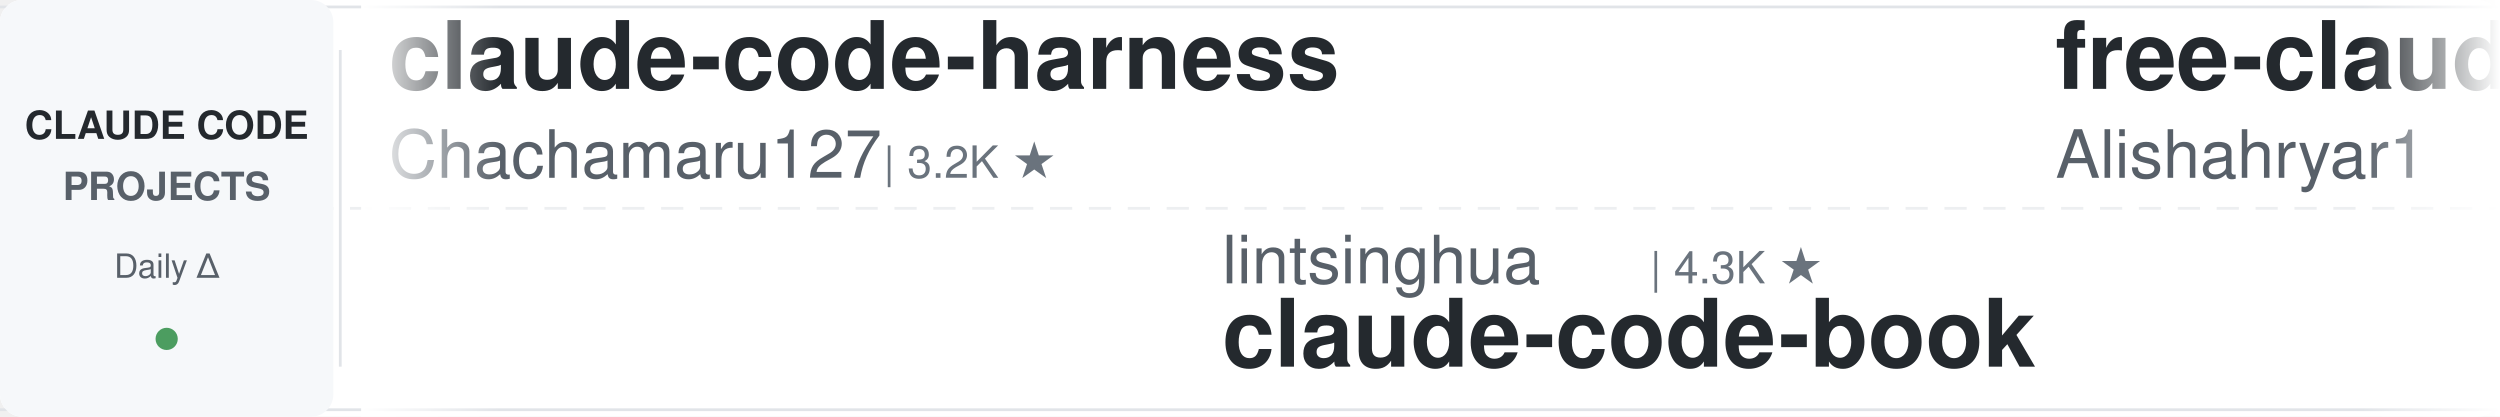
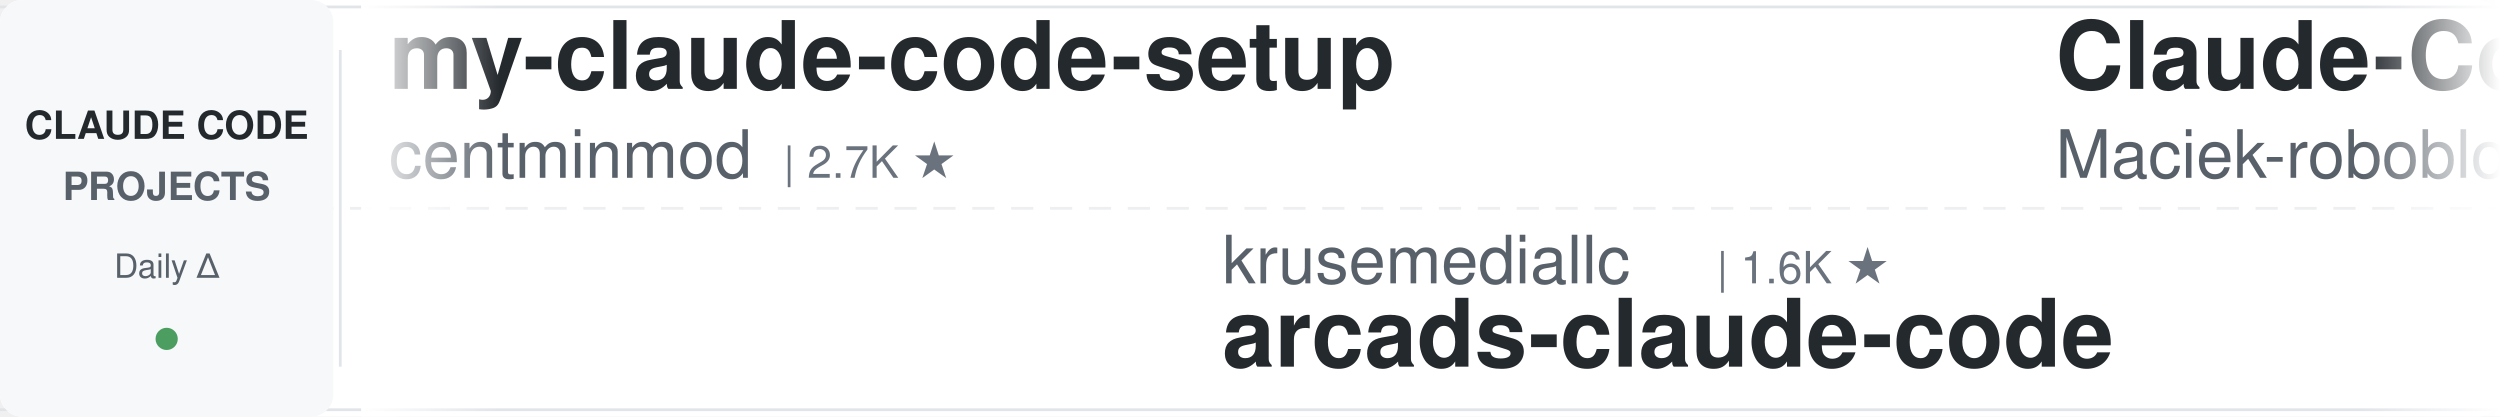
<svg xmlns="http://www.w3.org/2000/svg" width="900" height="150">
  <defs>
    <linearGradient id="leftFade" x1="0%" y1="0%" x2="100%" y2="0%">
      <stop offset="0%" style="stop-color:#ffffff;stop-opacity:1" />
      <stop offset="100%" style="stop-color:#ffffff;stop-opacity:0" />
    </linearGradient>
    <linearGradient id="rightFade" x1="0%" y1="0%" x2="100%" y2="0%">
      <stop offset="0%" style="stop-color:#ffffff;stop-opacity:0" />
      <stop offset="100%" style="stop-color:#ffffff;stop-opacity:1" />
    </linearGradient>
  </defs>
  <rect width="900" height="150" fill="#ffffff" rx="8" />
  <rect x="0" y="2" width="900" height="1" fill="#e1e4e8" />
  <rect x="0" y="147" width="900" height="1" fill="#e1e4e8" />
  <line x1="0" y1="75" x2="900" y2="75" stroke="#e1e4e8" stroke-width="1" stroke-dasharray="8 6" opacity="0.6" />
  <rect x="0" y="0" width="120" height="150" fill="#f6f8fa" rx="8" />
  <text x="60" y="50" font-family="-apple-system, BlinkMacSystemFont, 'Segoe UI', Helvetica, Arial, sans-serif" font-size="14" font-weight="600" fill="#24292e" text-anchor="middle">CLAUDE CODE</text>
  <text x="60" y="72" font-family="-apple-system, BlinkMacSystemFont, 'Segoe UI', Helvetica, Arial, sans-serif" font-size="14" font-weight="600" fill="#586069" text-anchor="middle">PROJECTS</text>
  <text x="60" y="100" font-family="-apple-system, BlinkMacSystemFont, 'Segoe UI', Helvetica, Arial, sans-serif" font-size="12" font-weight="500" fill="#586069" text-anchor="middle">Daily Δ</text>
  <circle cx="60" cy="122" r="4" fill="#22863a" opacity="0.8" />
  <rect x="122" y="18" width="1" height="114" fill="#e1e4e8" />
  <clipPath id="tickerClip">
    <rect x="130" y="0" width="770" height="150" />
  </clipPath>
  <g clip-path="url(#tickerClip)">
    <g id="tickerItems">
      <animateTransform attributeName="transform" attributeType="XML" type="translate" from="0 0" to="-3000 0" dur="54s" repeatCount="indefinite" />
      <g transform="translate(0, 0)">
-         <text x="140" y="32" font-family="-apple-system, BlinkMacSystemFont, 'Segoe UI', Helvetica, Arial, sans-serif" font-size="34" font-weight="600" fill="#24292e">claude-code-harness</text>
-         <text x="140" y="64" font-family="-apple-system, BlinkMacSystemFont, 'Segoe UI', Helvetica, Arial, sans-serif" font-size="24" font-weight="400" fill="#586069">Chachamaru127</text>
-         <text x="318" y="64" font-family="-apple-system, BlinkMacSystemFont, 'Segoe UI', Helvetica, Arial, sans-serif" font-size="16" font-weight="500" fill="#6a737d">| 3.2K ★</text>
+         <text x="140" y="32" font-family="-apple-system, BlinkMacSystemFont, 'Segoe UI', Helvetica, Arial, sans-serif" font-size="34" font-weight="600" fill="#24292e">my-claude-code-setup</text>
+         <text x="140" y="64" font-family="-apple-system, BlinkMacSystemFont, 'Segoe UI', Helvetica, Arial, sans-serif" font-size="24" font-weight="400" fill="#586069">centminmod</text>
+         <text x="282" y="64" font-family="-apple-system, BlinkMacSystemFont, 'Segoe UI', Helvetica, Arial, sans-serif" font-size="16" font-weight="500" fill="#6a737d">| 2.7K ★</text>
      </g>
      <g transform="translate(300, 0)">
-         <text x="140" y="102" font-family="-apple-system, BlinkMacSystemFont, 'Segoe UI', Helvetica, Arial, sans-serif" font-size="24" font-weight="400" fill="#586069">lintsinghua</text>
-         <text x="294" y="102" font-family="-apple-system, BlinkMacSystemFont, 'Segoe UI', Helvetica, Arial, sans-serif" font-size="16" font-weight="500" fill="#6a737d">| 4.3K ★</text>
-         <text x="140" y="132" font-family="-apple-system, BlinkMacSystemFont, 'Segoe UI', Helvetica, Arial, sans-serif" font-size="34" font-weight="600" fill="#24292e">claude-code-book</text>
+         <text x="140" y="102" font-family="-apple-system, BlinkMacSystemFont, 'Segoe UI', Helvetica, Arial, sans-serif" font-size="24" font-weight="400" fill="#586069">krusemediallc</text>
+         <text x="318" y="102" font-family="-apple-system, BlinkMacSystemFont, 'Segoe UI', Helvetica, Arial, sans-serif" font-size="16" font-weight="500" fill="#6a737d">| 1.6K ★</text>
+         <text x="140" y="132" font-family="-apple-system, BlinkMacSystemFont, 'Segoe UI', Helvetica, Arial, sans-serif" font-size="34" font-weight="600" fill="#24292e">arcads-claude-code</text>
      </g>
      <g transform="translate(600, 0)">
-         <text x="140" y="32" font-family="-apple-system, BlinkMacSystemFont, 'Segoe UI', Helvetica, Arial, sans-serif" font-size="34" font-weight="600" fill="#24292e">free-claude-code</text>
-         <text x="140" y="64" font-family="-apple-system, BlinkMacSystemFont, 'Segoe UI', Helvetica, Arial, sans-serif" font-size="24" font-weight="400" fill="#586069">Alishahryar1</text>
-         <text x="306" y="64" font-family="-apple-system, BlinkMacSystemFont, 'Segoe UI', Helvetica, Arial, sans-serif" font-size="16" font-weight="500" fill="#6a737d">| 60.6K ★</text>
+         <text x="140" y="32" font-family="-apple-system, BlinkMacSystemFont, 'Segoe UI', Helvetica, Arial, sans-serif" font-size="34" font-weight="600" fill="#24292e">Claude-Code-Usage-Monito...</text>
+         <text x="140" y="64" font-family="-apple-system, BlinkMacSystemFont, 'Segoe UI', Helvetica, Arial, sans-serif" font-size="24" font-weight="400" fill="#586069">Maciek-roboblog</text>
+         <text x="342" y="64" font-family="-apple-system, BlinkMacSystemFont, 'Segoe UI', Helvetica, Arial, sans-serif" font-size="16" font-weight="500" fill="#6a737d">| 8.7K ★</text>
      </g>
      <g transform="translate(900, 0)">
-         <text x="140" y="102" font-family="-apple-system, BlinkMacSystemFont, 'Segoe UI', Helvetica, Arial, sans-serif" font-size="24" font-weight="400" fill="#586069">overwirehq</text>
-         <text x="282" y="102" font-family="-apple-system, BlinkMacSystemFont, 'Segoe UI', Helvetica, Arial, sans-serif" font-size="16" font-weight="500" fill="#6a737d">| 2.8K ★</text>
-         <text x="140" y="132" font-family="-apple-system, BlinkMacSystemFont, 'Segoe UI', Helvetica, Arial, sans-serif" font-size="34" font-weight="600" fill="#24292e">claude-code-telegram</text>
+         <text x="140" y="102" font-family="-apple-system, BlinkMacSystemFont, 'Segoe UI', Helvetica, Arial, sans-serif" font-size="24" font-weight="400" fill="#586069">lorryjovens-hub</text>
+         <text x="342" y="102" font-family="-apple-system, BlinkMacSystemFont, 'Segoe UI', Helvetica, Arial, sans-serif" font-size="16" font-weight="500" fill="#6a737d">| 1.7K ★</text>
+         <text x="140" y="132" font-family="-apple-system, BlinkMacSystemFont, 'Segoe UI', Helvetica, Arial, sans-serif" font-size="34" font-weight="600" fill="#24292e">claude-code-rust</text>
      </g>
      <g transform="translate(1200, 0)">
-         <text x="140" y="32" font-family="-apple-system, BlinkMacSystemFont, 'Segoe UI', Helvetica, Arial, sans-serif" font-size="34" font-weight="600" fill="#24292e">claude-code-my-workflow</text>
-         <text x="140" y="64" font-family="-apple-system, BlinkMacSystemFont, 'Segoe UI', Helvetica, Arial, sans-serif" font-size="24" font-weight="400" fill="#586069">pedrohcgs</text>
-         <text x="270" y="64" font-family="-apple-system, BlinkMacSystemFont, 'Segoe UI', Helvetica, Arial, sans-serif" font-size="16" font-weight="500" fill="#6a737d">| 1.7K ★</text>
+         <text x="140" y="32" font-family="-apple-system, BlinkMacSystemFont, 'Segoe UI', Helvetica, Arial, sans-serif" font-size="34" font-weight="600" fill="#24292e">claude-code-settings</text>
+         <text x="140" y="64" font-family="-apple-system, BlinkMacSystemFont, 'Segoe UI', Helvetica, Arial, sans-serif" font-size="24" font-weight="400" fill="#586069">feiskyer</text>
+         <text x="258" y="64" font-family="-apple-system, BlinkMacSystemFont, 'Segoe UI', Helvetica, Arial, sans-serif" font-size="16" font-weight="500" fill="#6a737d">| 1.7K ★</text>
      </g>
      <g transform="translate(1500, 0)">
-         <text x="140" y="102" font-family="-apple-system, BlinkMacSystemFont, 'Segoe UI', Helvetica, Arial, sans-serif" font-size="24" font-weight="400" fill="#586069">alejandrobalderas</text>
-         <text x="366" y="102" font-family="-apple-system, BlinkMacSystemFont, 'Segoe UI', Helvetica, Arial, sans-serif" font-size="16" font-weight="500" fill="#6a737d">| 3.0K ★</text>
-         <text x="140" y="132" font-family="-apple-system, BlinkMacSystemFont, 'Segoe UI', Helvetica, Arial, sans-serif" font-size="34" font-weight="600" fill="#24292e">claude-code-from-source</text>
+         <text x="140" y="102" font-family="-apple-system, BlinkMacSystemFont, 'Segoe UI', Helvetica, Arial, sans-serif" font-size="24" font-weight="400" fill="#586069">rohitg00</text>
+         <text x="258" y="102" font-family="-apple-system, BlinkMacSystemFont, 'Segoe UI', Helvetica, Arial, sans-serif" font-size="16" font-weight="500" fill="#6a737d">| 2.7K ★</text>
+         <text x="140" y="132" font-family="-apple-system, BlinkMacSystemFont, 'Segoe UI', Helvetica, Arial, sans-serif" font-size="34" font-weight="600" fill="#24292e">awesome-claude-code-tool...</text>
      </g>
      <g transform="translate(1800, 0)">
-         <text x="140" y="32" font-family="-apple-system, BlinkMacSystemFont, 'Segoe UI', Helvetica, Arial, sans-serif" font-size="34" font-weight="600" fill="#24292e">claude-code-security-rev...</text>
-         <text x="140" y="64" font-family="-apple-system, BlinkMacSystemFont, 'Segoe UI', Helvetica, Arial, sans-serif" font-size="24" font-weight="400" fill="#586069">anthropics</text>
-         <text x="282" y="64" font-family="-apple-system, BlinkMacSystemFont, 'Segoe UI', Helvetica, Arial, sans-serif" font-size="16" font-weight="500" fill="#6a737d">| 6.4K ★</text>
+         <text x="140" y="32" font-family="-apple-system, BlinkMacSystemFont, 'Segoe UI', Helvetica, Arial, sans-serif" font-size="34" font-weight="600" fill="#24292e">claude-code-system-promp...</text>
+         <text x="140" y="64" font-family="-apple-system, BlinkMacSystemFont, 'Segoe UI', Helvetica, Arial, sans-serif" font-size="24" font-weight="400" fill="#586069">Piebald-AI</text>
+         <text x="282" y="64" font-family="-apple-system, BlinkMacSystemFont, 'Segoe UI', Helvetica, Arial, sans-serif" font-size="16" font-weight="500" fill="#6a737d">| 12.9K ★</text>
      </g>
      <g transform="translate(2100, 0)">
-         <text x="140" y="102" font-family="-apple-system, BlinkMacSystemFont, 'Segoe UI', Helvetica, Arial, sans-serif" font-size="24" font-weight="400" fill="#586069">anthropics</text>
-         <text x="282" y="102" font-family="-apple-system, BlinkMacSystemFont, 'Segoe UI', Helvetica, Arial, sans-serif" font-size="16" font-weight="500" fill="#6a737d">| 181.2K ★</text>
-         <text x="140" y="132" font-family="-apple-system, BlinkMacSystemFont, 'Segoe UI', Helvetica, Arial, sans-serif" font-size="34" font-weight="600" fill="#24292e">skills</text>
+         <text x="140" y="102" font-family="-apple-system, BlinkMacSystemFont, 'Segoe UI', Helvetica, Arial, sans-serif" font-size="24" font-weight="400" fill="#586069">luyao618</text>
+         <text x="258" y="102" font-family="-apple-system, BlinkMacSystemFont, 'Segoe UI', Helvetica, Arial, sans-serif" font-size="16" font-weight="500" fill="#6a737d">| 1.7K ★</text>
+         <text x="140" y="132" font-family="-apple-system, BlinkMacSystemFont, 'Segoe UI', Helvetica, Arial, sans-serif" font-size="34" font-weight="600" fill="#24292e">Claude-Code-Source-Study</text>
      </g>
      <g transform="translate(2400, 0)">
-         <text x="140" y="32" font-family="-apple-system, BlinkMacSystemFont, 'Segoe UI', Helvetica, Arial, sans-serif" font-size="34" font-weight="600" fill="#24292e">claude-code-rev</text>
-         <text x="140" y="64" font-family="-apple-system, BlinkMacSystemFont, 'Segoe UI', Helvetica, Arial, sans-serif" font-size="24" font-weight="400" fill="#586069">oboard</text>
-         <text x="234" y="64" font-family="-apple-system, BlinkMacSystemFont, 'Segoe UI', Helvetica, Arial, sans-serif" font-size="16" font-weight="500" fill="#6a737d">| 3.3K ★</text>
+         <text x="140" y="32" font-family="-apple-system, BlinkMacSystemFont, 'Segoe UI', Helvetica, Arial, sans-serif" font-size="34" font-weight="600" fill="#24292e">pi-vs-claude-code</text>
+         <text x="140" y="64" font-family="-apple-system, BlinkMacSystemFont, 'Segoe UI', Helvetica, Arial, sans-serif" font-size="24" font-weight="400" fill="#586069">disler</text>
+         <text x="234" y="64" font-family="-apple-system, BlinkMacSystemFont, 'Segoe UI', Helvetica, Arial, sans-serif" font-size="16" font-weight="500" fill="#6a737d">| 1.7K ★</text>
      </g>
      <g transform="translate(2700, 0)">
-         <text x="140" y="102" font-family="-apple-system, BlinkMacSystemFont, 'Segoe UI', Helvetica, Arial, sans-serif" font-size="24" font-weight="400" fill="#586069">wanshuiyin</text>
-         <text x="282" y="102" font-family="-apple-system, BlinkMacSystemFont, 'Segoe UI', Helvetica, Arial, sans-serif" font-size="16" font-weight="500" fill="#6a737d">| 17.5K ★</text>
-         <text x="140" y="132" font-family="-apple-system, BlinkMacSystemFont, 'Segoe UI', Helvetica, Arial, sans-serif" font-size="34" font-weight="600" fill="#24292e">Auto-claude-code-researc...</text>
+         <text x="140" y="102" font-family="-apple-system, BlinkMacSystemFont, 'Segoe UI', Helvetica, Arial, sans-serif" font-size="24" font-weight="400" fill="#586069">AICoderTudou</text>
+         <text x="306" y="102" font-family="-apple-system, BlinkMacSystemFont, 'Segoe UI', Helvetica, Arial, sans-serif" font-size="16" font-weight="500" fill="#6a737d">| 493 ★</text>
+         <text x="140" y="132" font-family="-apple-system, BlinkMacSystemFont, 'Segoe UI', Helvetica, Arial, sans-serif" font-size="34" font-weight="600" fill="#24292e">claude-code-tudou</text>
      </g>
      <g transform="translate(3000, 0)">
-         <text x="140" y="32" font-family="-apple-system, BlinkMacSystemFont, 'Segoe UI', Helvetica, Arial, sans-serif" font-size="34" font-weight="600" fill="#24292e">claude-code-harness</text>
-         <text x="140" y="64" font-family="-apple-system, BlinkMacSystemFont, 'Segoe UI', Helvetica, Arial, sans-serif" font-size="24" font-weight="400" fill="#586069">Chachamaru127</text>
-         <text x="318" y="64" font-family="-apple-system, BlinkMacSystemFont, 'Segoe UI', Helvetica, Arial, sans-serif" font-size="16" font-weight="500" fill="#6a737d">| 3.2K ★</text>
+         <text x="140" y="32" font-family="-apple-system, BlinkMacSystemFont, 'Segoe UI', Helvetica, Arial, sans-serif" font-size="34" font-weight="600" fill="#24292e">my-claude-code-setup</text>
+         <text x="140" y="64" font-family="-apple-system, BlinkMacSystemFont, 'Segoe UI', Helvetica, Arial, sans-serif" font-size="24" font-weight="400" fill="#586069">centminmod</text>
+         <text x="282" y="64" font-family="-apple-system, BlinkMacSystemFont, 'Segoe UI', Helvetica, Arial, sans-serif" font-size="16" font-weight="500" fill="#6a737d">| 2.7K ★</text>
      </g>
      <g transform="translate(3300, 0)">
-         <text x="140" y="102" font-family="-apple-system, BlinkMacSystemFont, 'Segoe UI', Helvetica, Arial, sans-serif" font-size="24" font-weight="400" fill="#586069">lintsinghua</text>
-         <text x="294" y="102" font-family="-apple-system, BlinkMacSystemFont, 'Segoe UI', Helvetica, Arial, sans-serif" font-size="16" font-weight="500" fill="#6a737d">| 4.3K ★</text>
-         <text x="140" y="132" font-family="-apple-system, BlinkMacSystemFont, 'Segoe UI', Helvetica, Arial, sans-serif" font-size="34" font-weight="600" fill="#24292e">claude-code-book</text>
+         <text x="140" y="102" font-family="-apple-system, BlinkMacSystemFont, 'Segoe UI', Helvetica, Arial, sans-serif" font-size="24" font-weight="400" fill="#586069">krusemediallc</text>
+         <text x="318" y="102" font-family="-apple-system, BlinkMacSystemFont, 'Segoe UI', Helvetica, Arial, sans-serif" font-size="16" font-weight="500" fill="#6a737d">| 1.6K ★</text>
+         <text x="140" y="132" font-family="-apple-system, BlinkMacSystemFont, 'Segoe UI', Helvetica, Arial, sans-serif" font-size="34" font-weight="600" fill="#24292e">arcads-claude-code</text>
      </g>
      <g transform="translate(3600, 0)">
-         <text x="140" y="32" font-family="-apple-system, BlinkMacSystemFont, 'Segoe UI', Helvetica, Arial, sans-serif" font-size="34" font-weight="600" fill="#24292e">free-claude-code</text>
-         <text x="140" y="64" font-family="-apple-system, BlinkMacSystemFont, 'Segoe UI', Helvetica, Arial, sans-serif" font-size="24" font-weight="400" fill="#586069">Alishahryar1</text>
-         <text x="306" y="64" font-family="-apple-system, BlinkMacSystemFont, 'Segoe UI', Helvetica, Arial, sans-serif" font-size="16" font-weight="500" fill="#6a737d">| 60.6K ★</text>
+         <text x="140" y="32" font-family="-apple-system, BlinkMacSystemFont, 'Segoe UI', Helvetica, Arial, sans-serif" font-size="34" font-weight="600" fill="#24292e">Claude-Code-Usage-Monito...</text>
+         <text x="140" y="64" font-family="-apple-system, BlinkMacSystemFont, 'Segoe UI', Helvetica, Arial, sans-serif" font-size="24" font-weight="400" fill="#586069">Maciek-roboblog</text>
+         <text x="342" y="64" font-family="-apple-system, BlinkMacSystemFont, 'Segoe UI', Helvetica, Arial, sans-serif" font-size="16" font-weight="500" fill="#6a737d">| 8.7K ★</text>
      </g>
      <g transform="translate(3900, 0)">
-         <text x="140" y="102" font-family="-apple-system, BlinkMacSystemFont, 'Segoe UI', Helvetica, Arial, sans-serif" font-size="24" font-weight="400" fill="#586069">overwirehq</text>
-         <text x="282" y="102" font-family="-apple-system, BlinkMacSystemFont, 'Segoe UI', Helvetica, Arial, sans-serif" font-size="16" font-weight="500" fill="#6a737d">| 2.8K ★</text>
-         <text x="140" y="132" font-family="-apple-system, BlinkMacSystemFont, 'Segoe UI', Helvetica, Arial, sans-serif" font-size="34" font-weight="600" fill="#24292e">claude-code-telegram</text>
+         <text x="140" y="102" font-family="-apple-system, BlinkMacSystemFont, 'Segoe UI', Helvetica, Arial, sans-serif" font-size="24" font-weight="400" fill="#586069">lorryjovens-hub</text>
+         <text x="342" y="102" font-family="-apple-system, BlinkMacSystemFont, 'Segoe UI', Helvetica, Arial, sans-serif" font-size="16" font-weight="500" fill="#6a737d">| 1.7K ★</text>
+         <text x="140" y="132" font-family="-apple-system, BlinkMacSystemFont, 'Segoe UI', Helvetica, Arial, sans-serif" font-size="34" font-weight="600" fill="#24292e">claude-code-rust</text>
      </g>
    </g>
  </g>
  <rect x="130" y="0" width="50" height="150" fill="url(#leftFade)" />
  <rect x="850" y="0" width="50" height="150" fill="url(#rightFade)" />
</svg>
